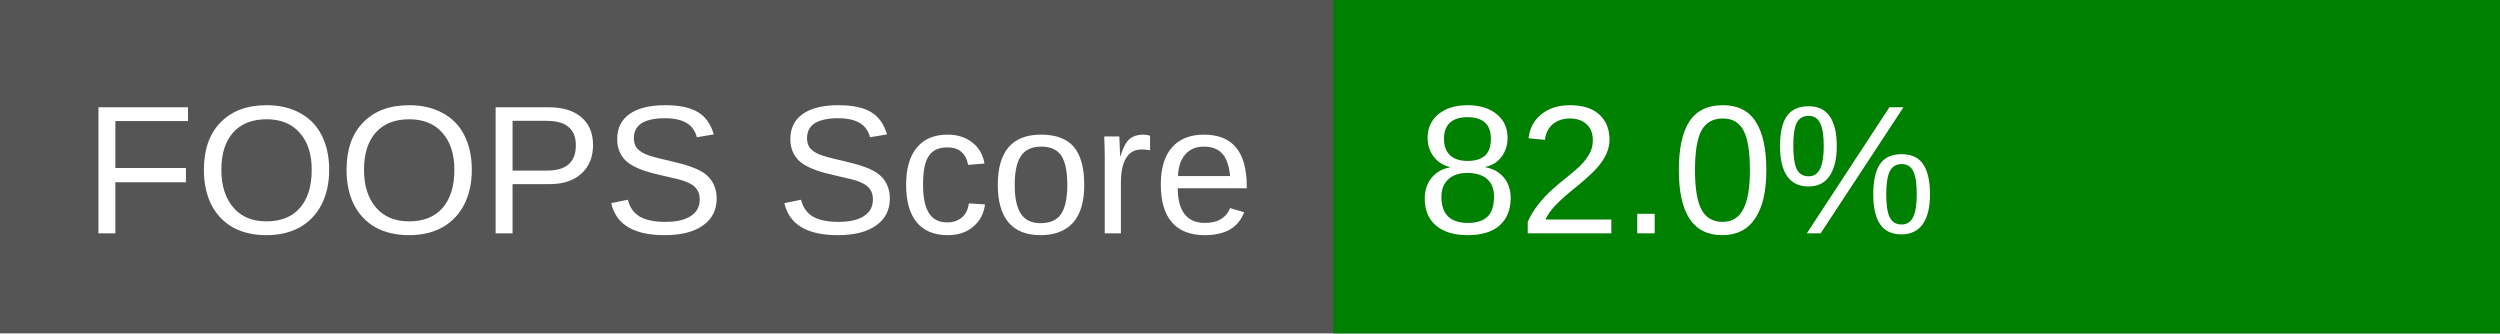
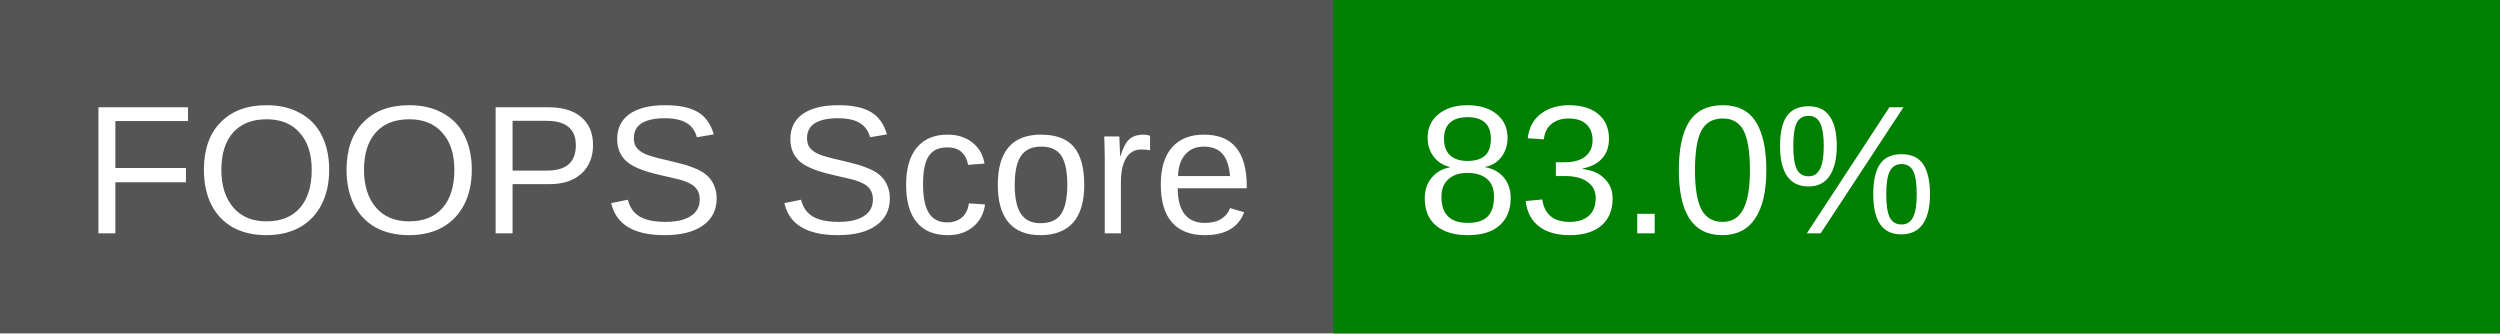
<svg xmlns="http://www.w3.org/2000/svg" width="150" height="20">
  <rect width="150" height="20" fill="#555" />
  <rect x="80" width="70" height="20" fill="green" />
  <text x="5" y="14" fill="#fff" font-family="Arial" font-size="11">FOOPS Score</text>
-   <text x="85" y="14" fill="#fff" font-family="Arial" font-size="11">82.0%</text>
+   <text x="85" y="14" fill="#fff" font-family="Arial" font-size="11">83.0%</text>
</svg>
